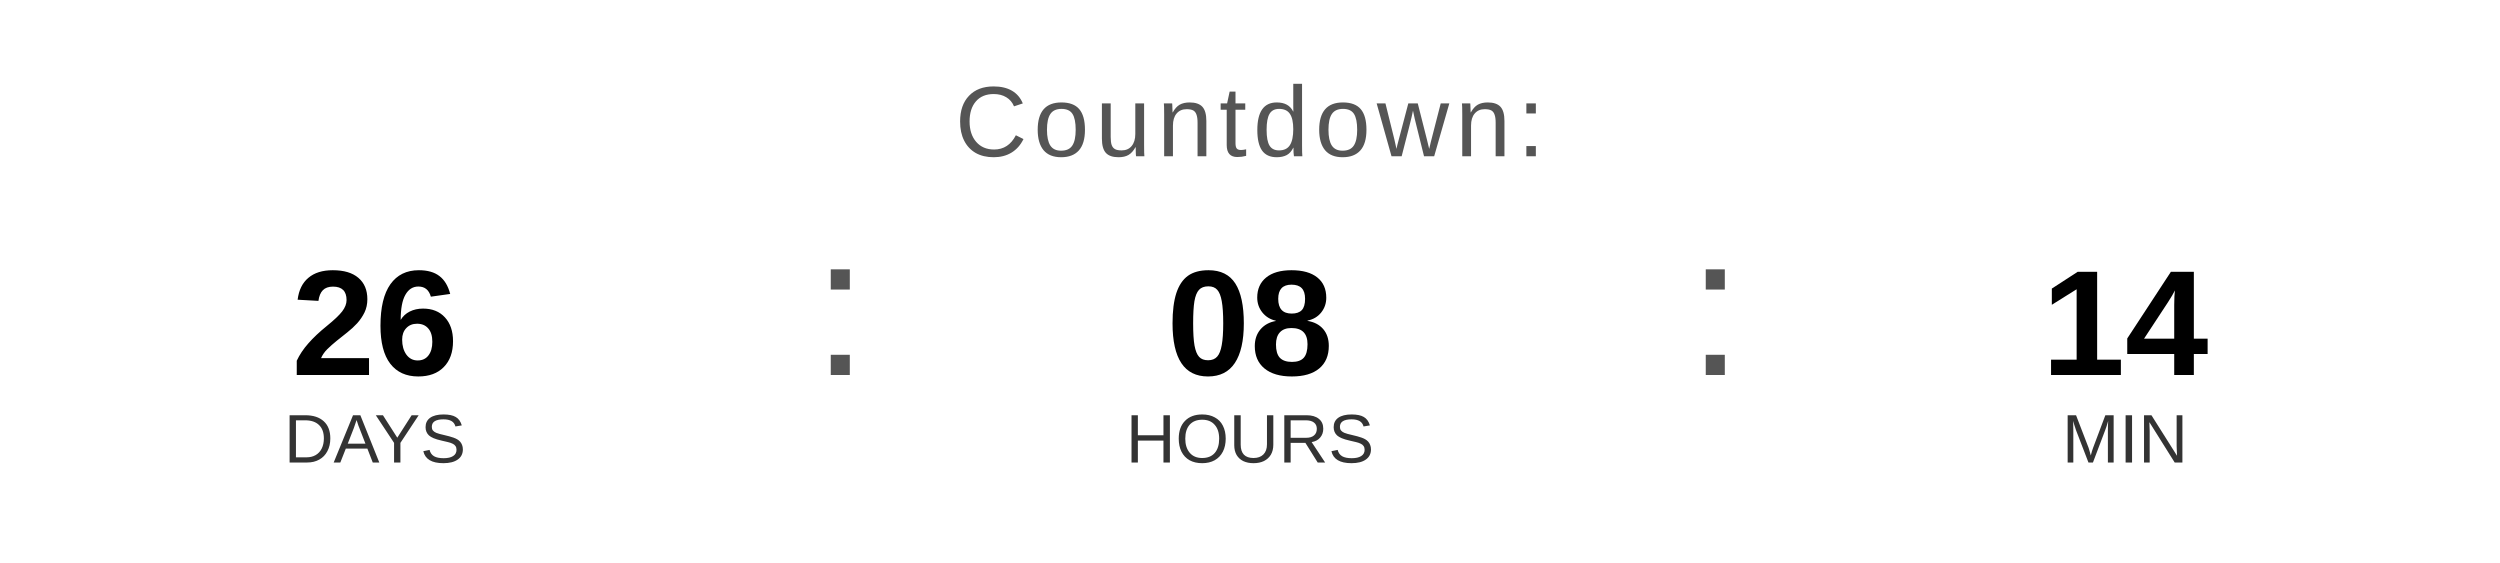
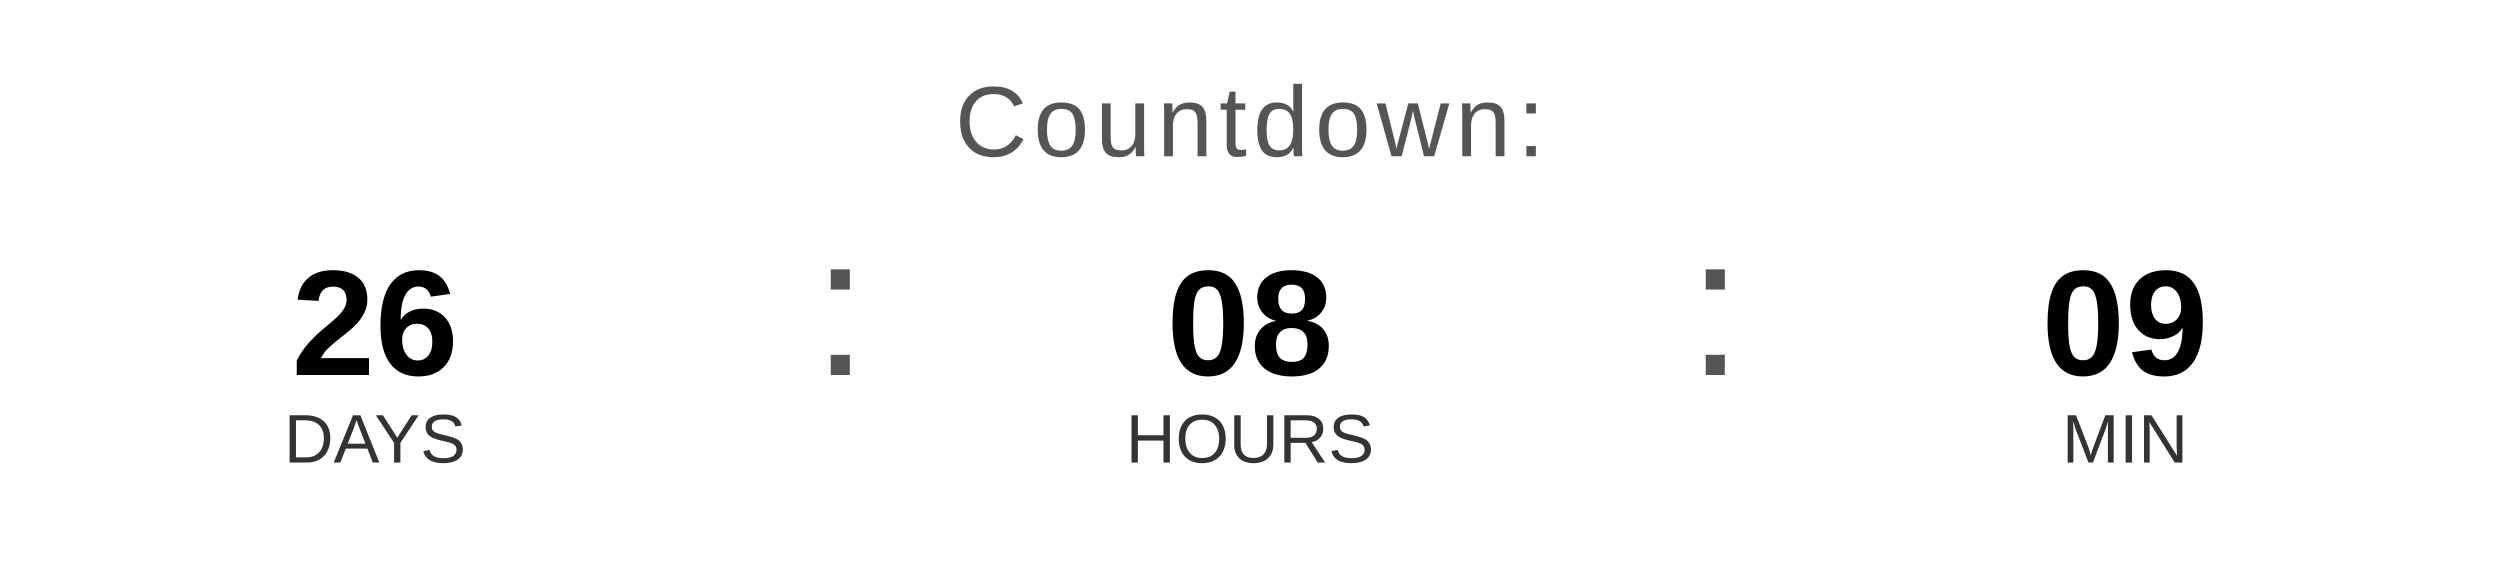
<svg xmlns="http://www.w3.org/2000/svg" width="400" height="90" viewBox="0 0 400 90">
  <text x="200" y="25" font-family="Arial, Helvetica, sans-serif" font-size="16" fill="#555555" text-anchor="middle" letter-spacing="1">
    Countdown:
  </text>
  <text x="60" y="60" font-family="Arial, Helvetica, sans-serif" font-size="24" font-weight="bold" fill="#000000" text-anchor="middle">26</text>
  <text x="60" y="74" font-family="Arial, Helvetica, sans-serif" font-size="11" fill="#333333" text-anchor="middle">DAYS</text>
  <text x="130" y="60" font-family="Arial, sans-serif" font-size="32" fill="#555555">:</text>
  <text x="200" y="60" font-family="Arial, Helvetica, sans-serif" font-size="24" font-weight="bold" fill="#000000" text-anchor="middle">08</text>
  <text x="200" y="74" font-family="Arial, Helvetica, sans-serif" font-size="11" fill="#333333" text-anchor="middle">HOURS</text>
  <text x="270" y="60" font-family="Arial, sans-serif" font-size="32" fill="#555555">:</text>
-   <text x="340" y="60" font-family="Arial, Helvetica, sans-serif" font-size="24" font-weight="bold" fill="#000000" text-anchor="middle">14</text>
+   <text x="340" y="60" font-family="Arial, Helvetica, sans-serif" font-size="24" font-weight="bold" fill="#000000" text-anchor="middle">09</text>
  <text x="340" y="74" font-family="Arial, Helvetica, sans-serif" font-size="11" fill="#333333" text-anchor="middle">MIN</text>
</svg>
